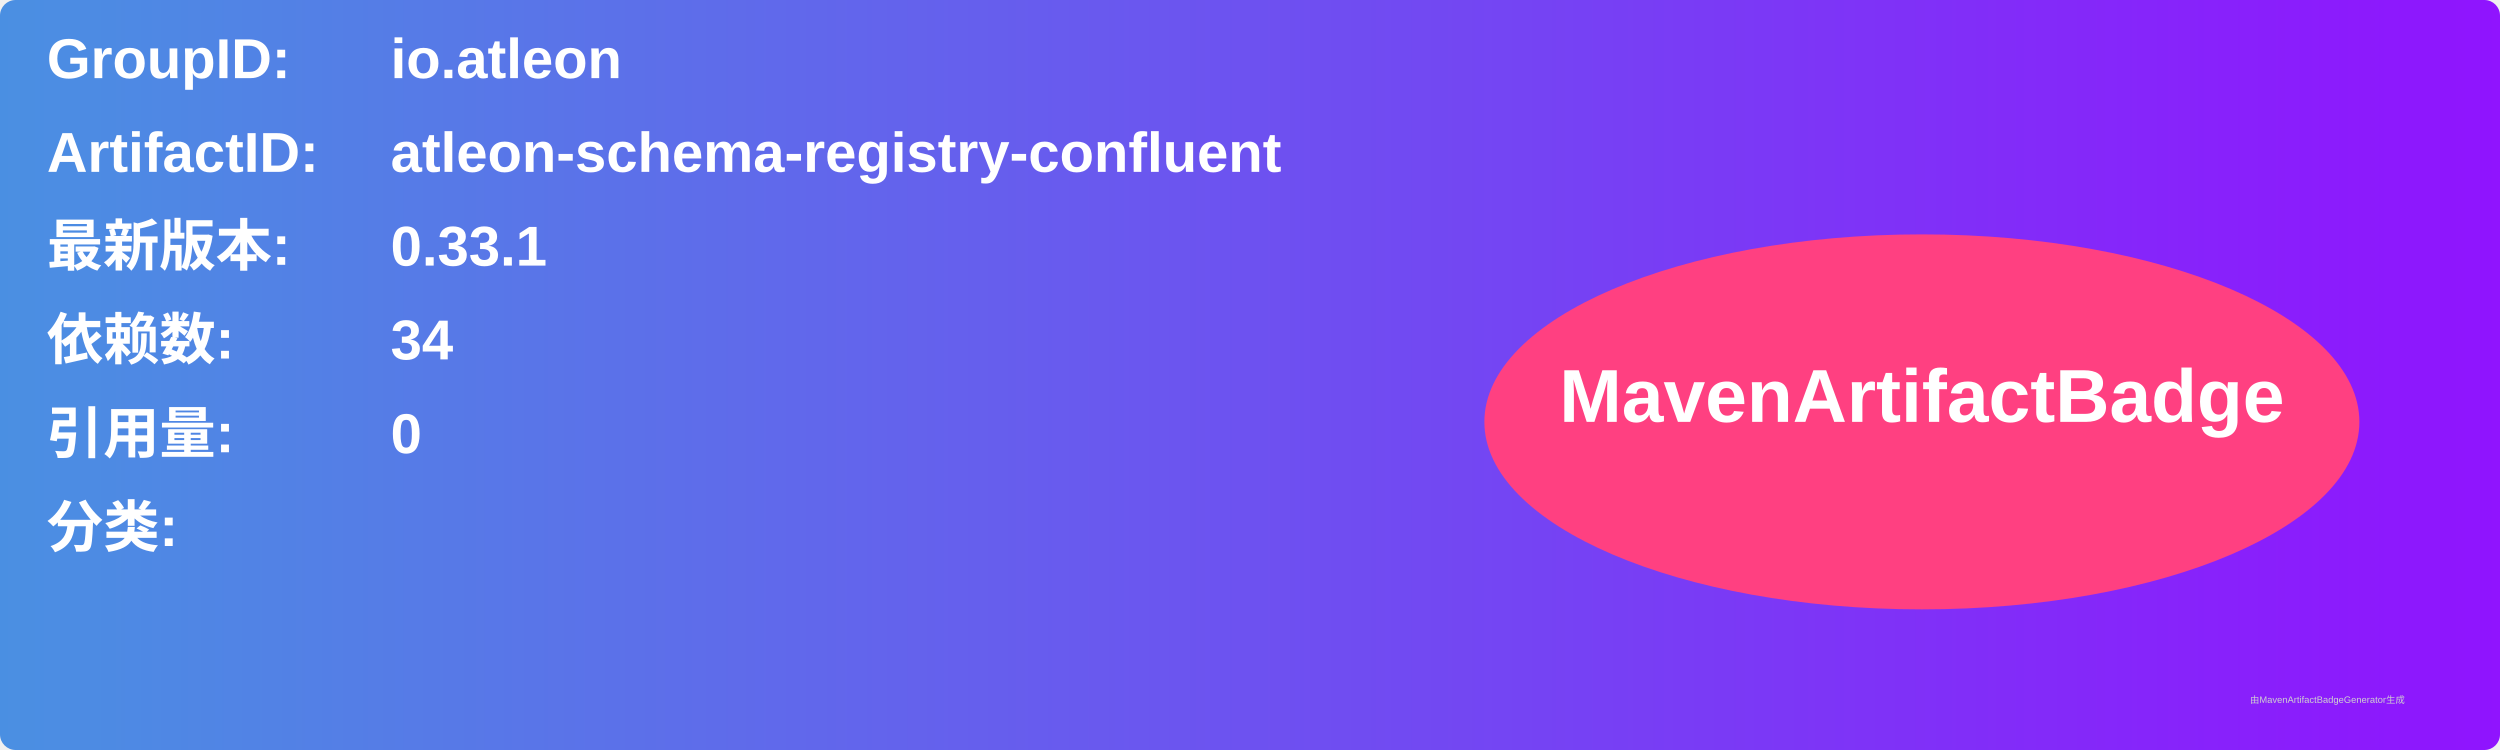
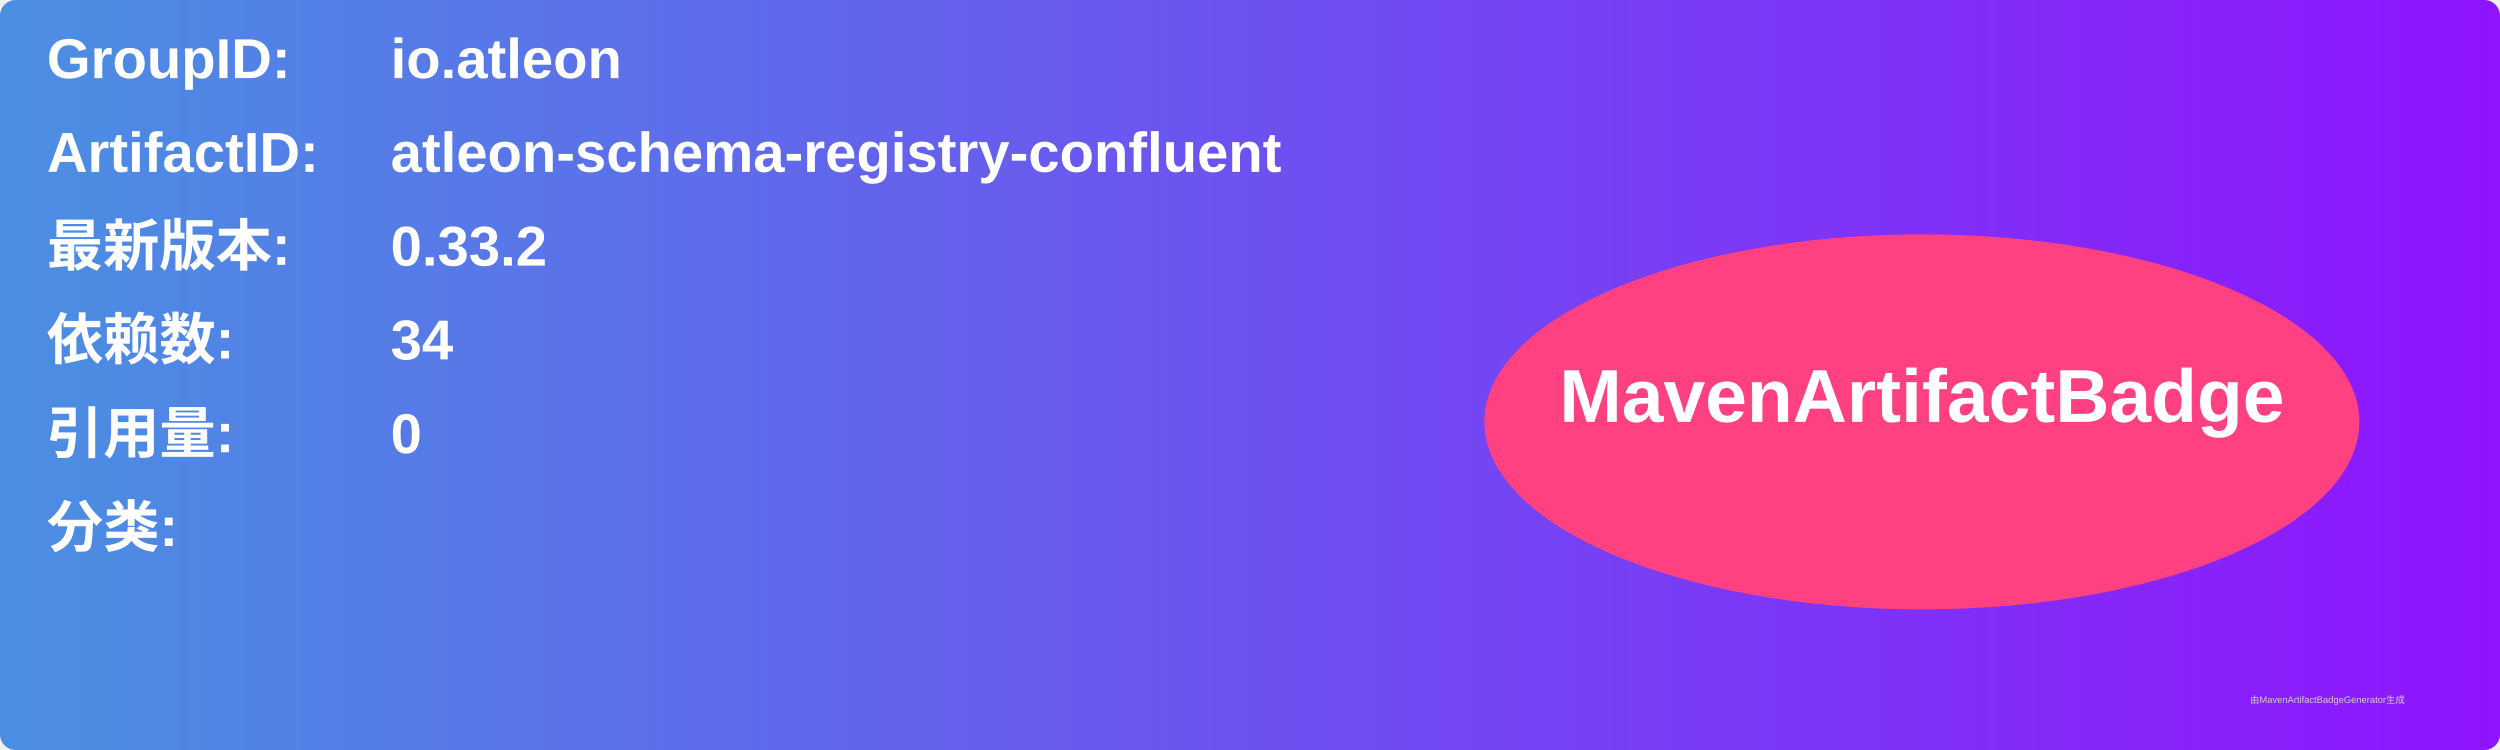
<svg xmlns="http://www.w3.org/2000/svg" width="800" height="240" viewBox="0 0 800 240">
  <linearGradient id="grad" x1="0%" y1="0%" x2="100%" y2="0%">
    <stop offset="0%" stop-color="#4a90e2" />
    <stop offset="100%" stop-color="#9013fe" />
  </linearGradient>
  <rect width="100%" height="100%" rx="5" ry="5" fill="url(#grad)" />
  <g transform="translate(15, 15)">
    <text x="0" y="10" font-family="Arial" font-size="18" fill="white" font-weight="bold" width="260">GroupID:</text>
    <text x="110" y="10" font-family="Arial" font-size="18" fill="white" font-weight="bold" width="460">io.atleon</text>
    <text x="0" y="40" font-family="Arial" font-size="18" fill="white" font-weight="bold" width="260">ArtifactID:</text>
    <text x="110" y="40" font-family="Arial" font-size="18" fill="white" font-weight="bold" width="460">atleon-schema-registry-confluent</text>
    <text x="0" y="70" font-family="Arial" font-size="18" fill="white" font-weight="bold">最新版本:</text>
    <text x="110" y="70" font-family="Arial" font-size="18" fill="white" font-weight="bold">
-       <tspan font-weight="bold">0.33.1</tspan>
+       <tspan font-weight="bold">0.33.2</tspan>
    </text>
    <text x="0" y="100" font-family="Arial" font-size="18" fill="white" font-weight="bold">依赖数: </text>
    <text x="110" y="100" font-family="Arial" font-size="18" fill="white">
      <tspan font-weight="bold">34</tspan>
    </text>
    <text x="0" y="130" font-family="Arial" font-size="18" fill="white" font-weight="bold">引用量: </text>
    <text x="110" y="130" font-family="Arial" font-size="18" fill="white">
      <tspan font-weight="bold">0</tspan>
    </text>
    <text x="0" y="160" font-family="Arial" font-size="18" fill="white" font-weight="bold">分类:</text>
    <text x="10" y="190" font-family="Arial" font-size="10" fill="white">
      <tspan font-weight="bold" />
    </text>
    <ellipse cx="600" cy="120" rx="140" ry="60" fill="#ff4081" />
    <text x="600" y="120" text-anchor="middle" font-family="Arial" font-size="24" fill="white" font-weight="bold">MavenArtifactBadge</text>
  </g>
  <text x="720" y="225" font-family="Arial" font-size="3" fill="#d0d0d0">由MavenArtifactBadgeGenerator生成</text>
</svg>
